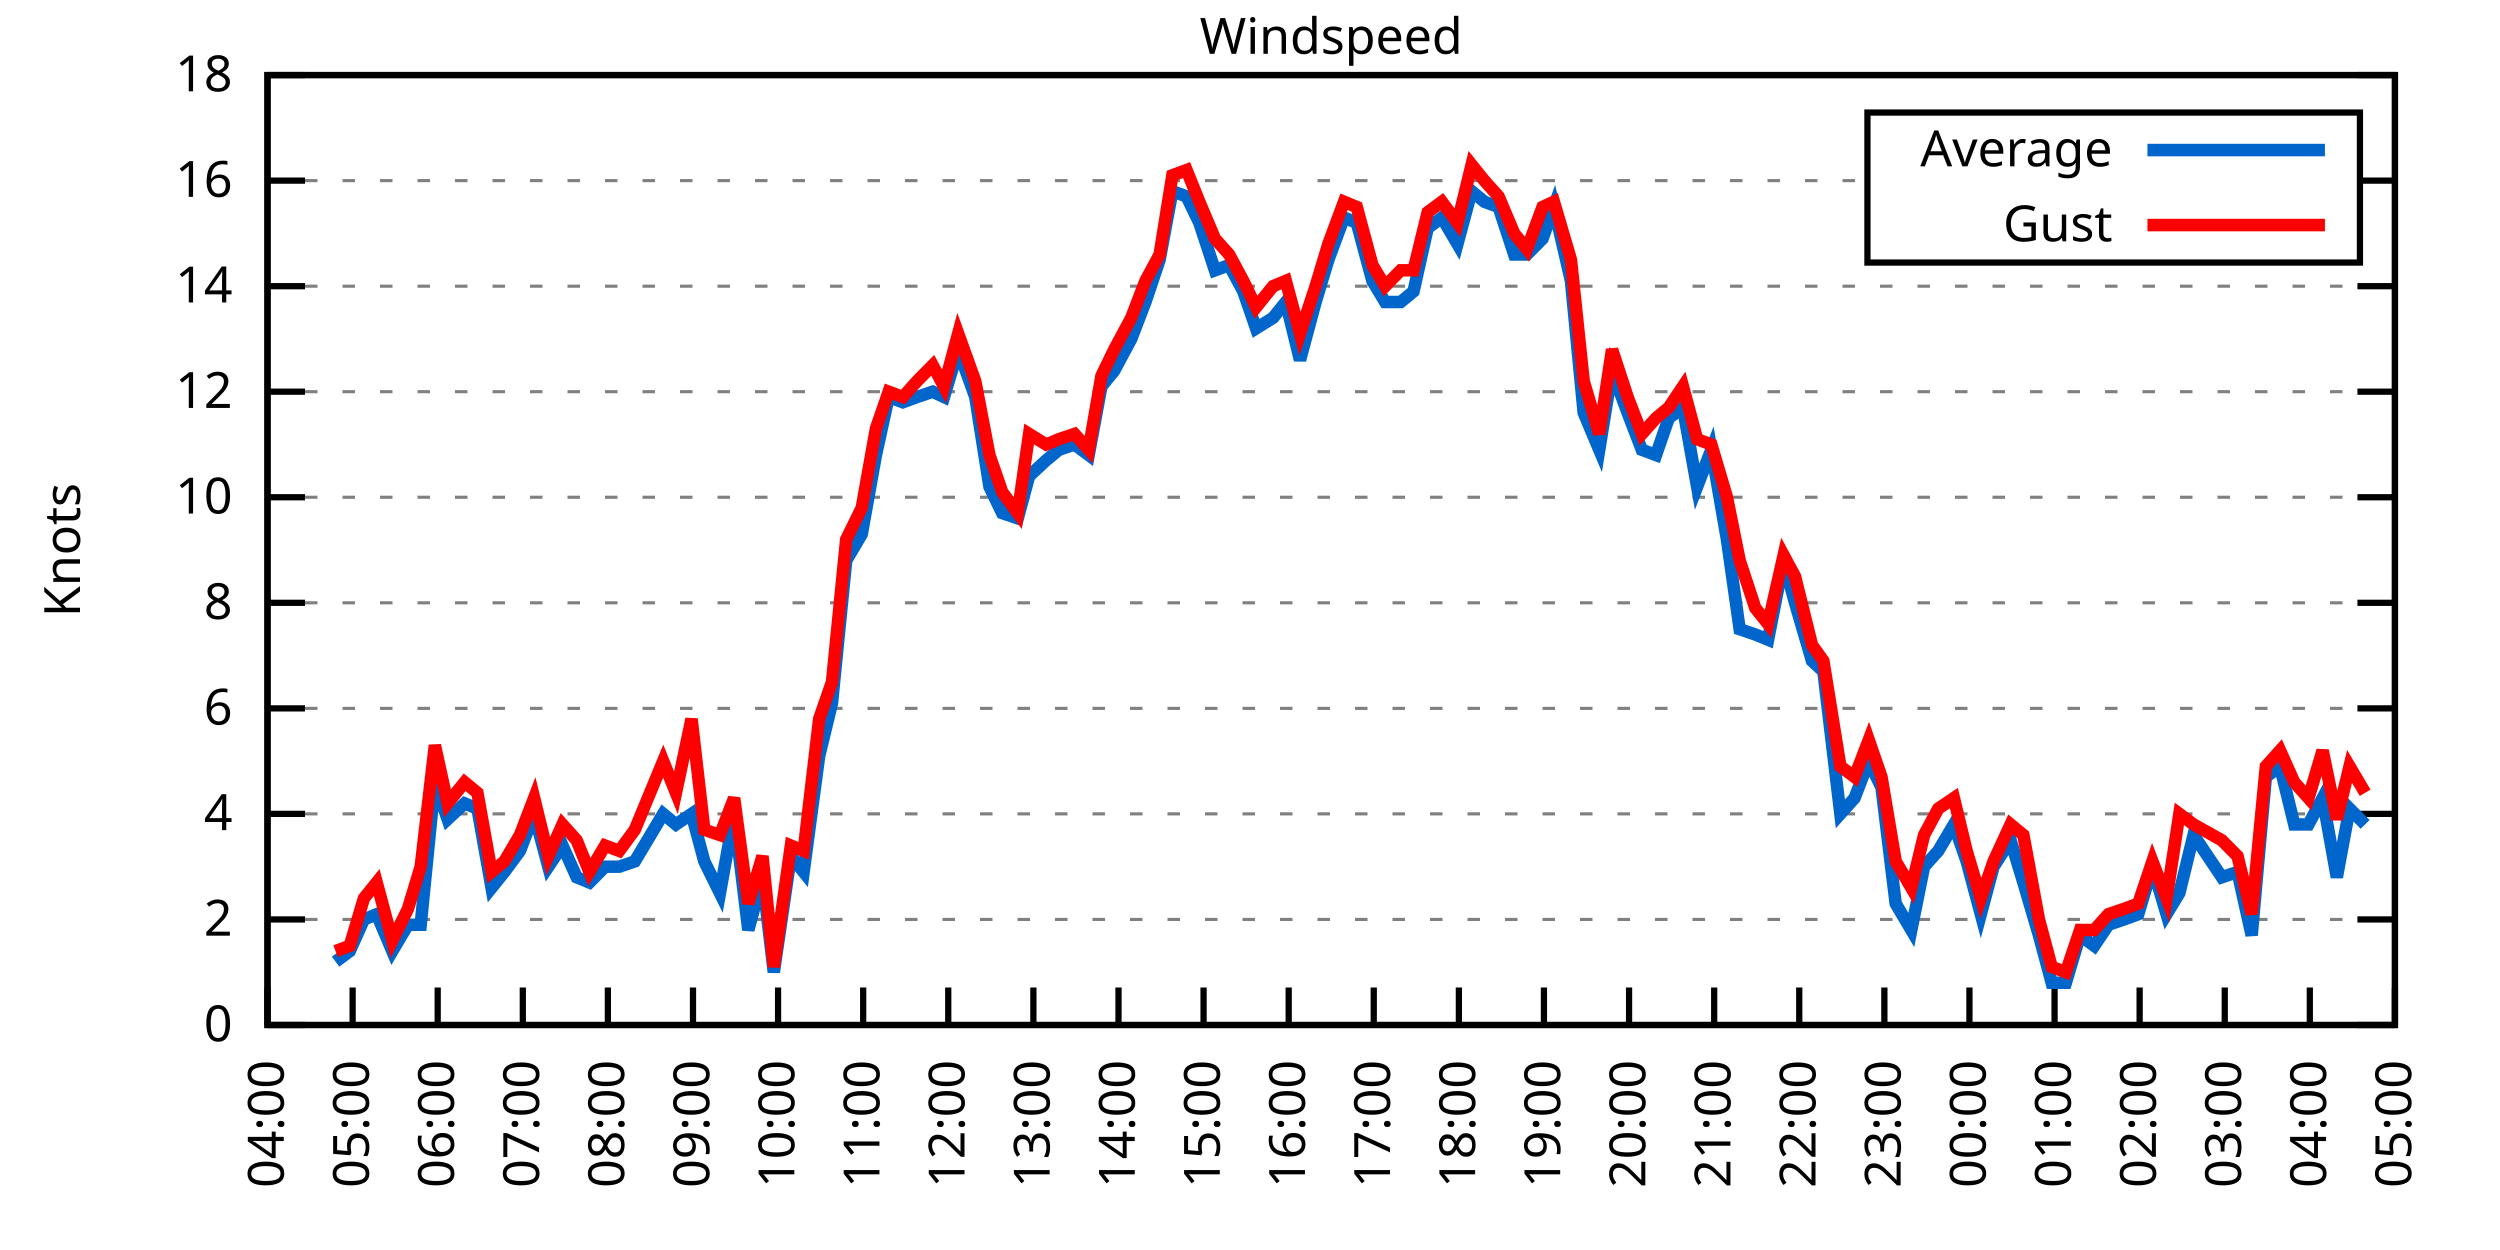
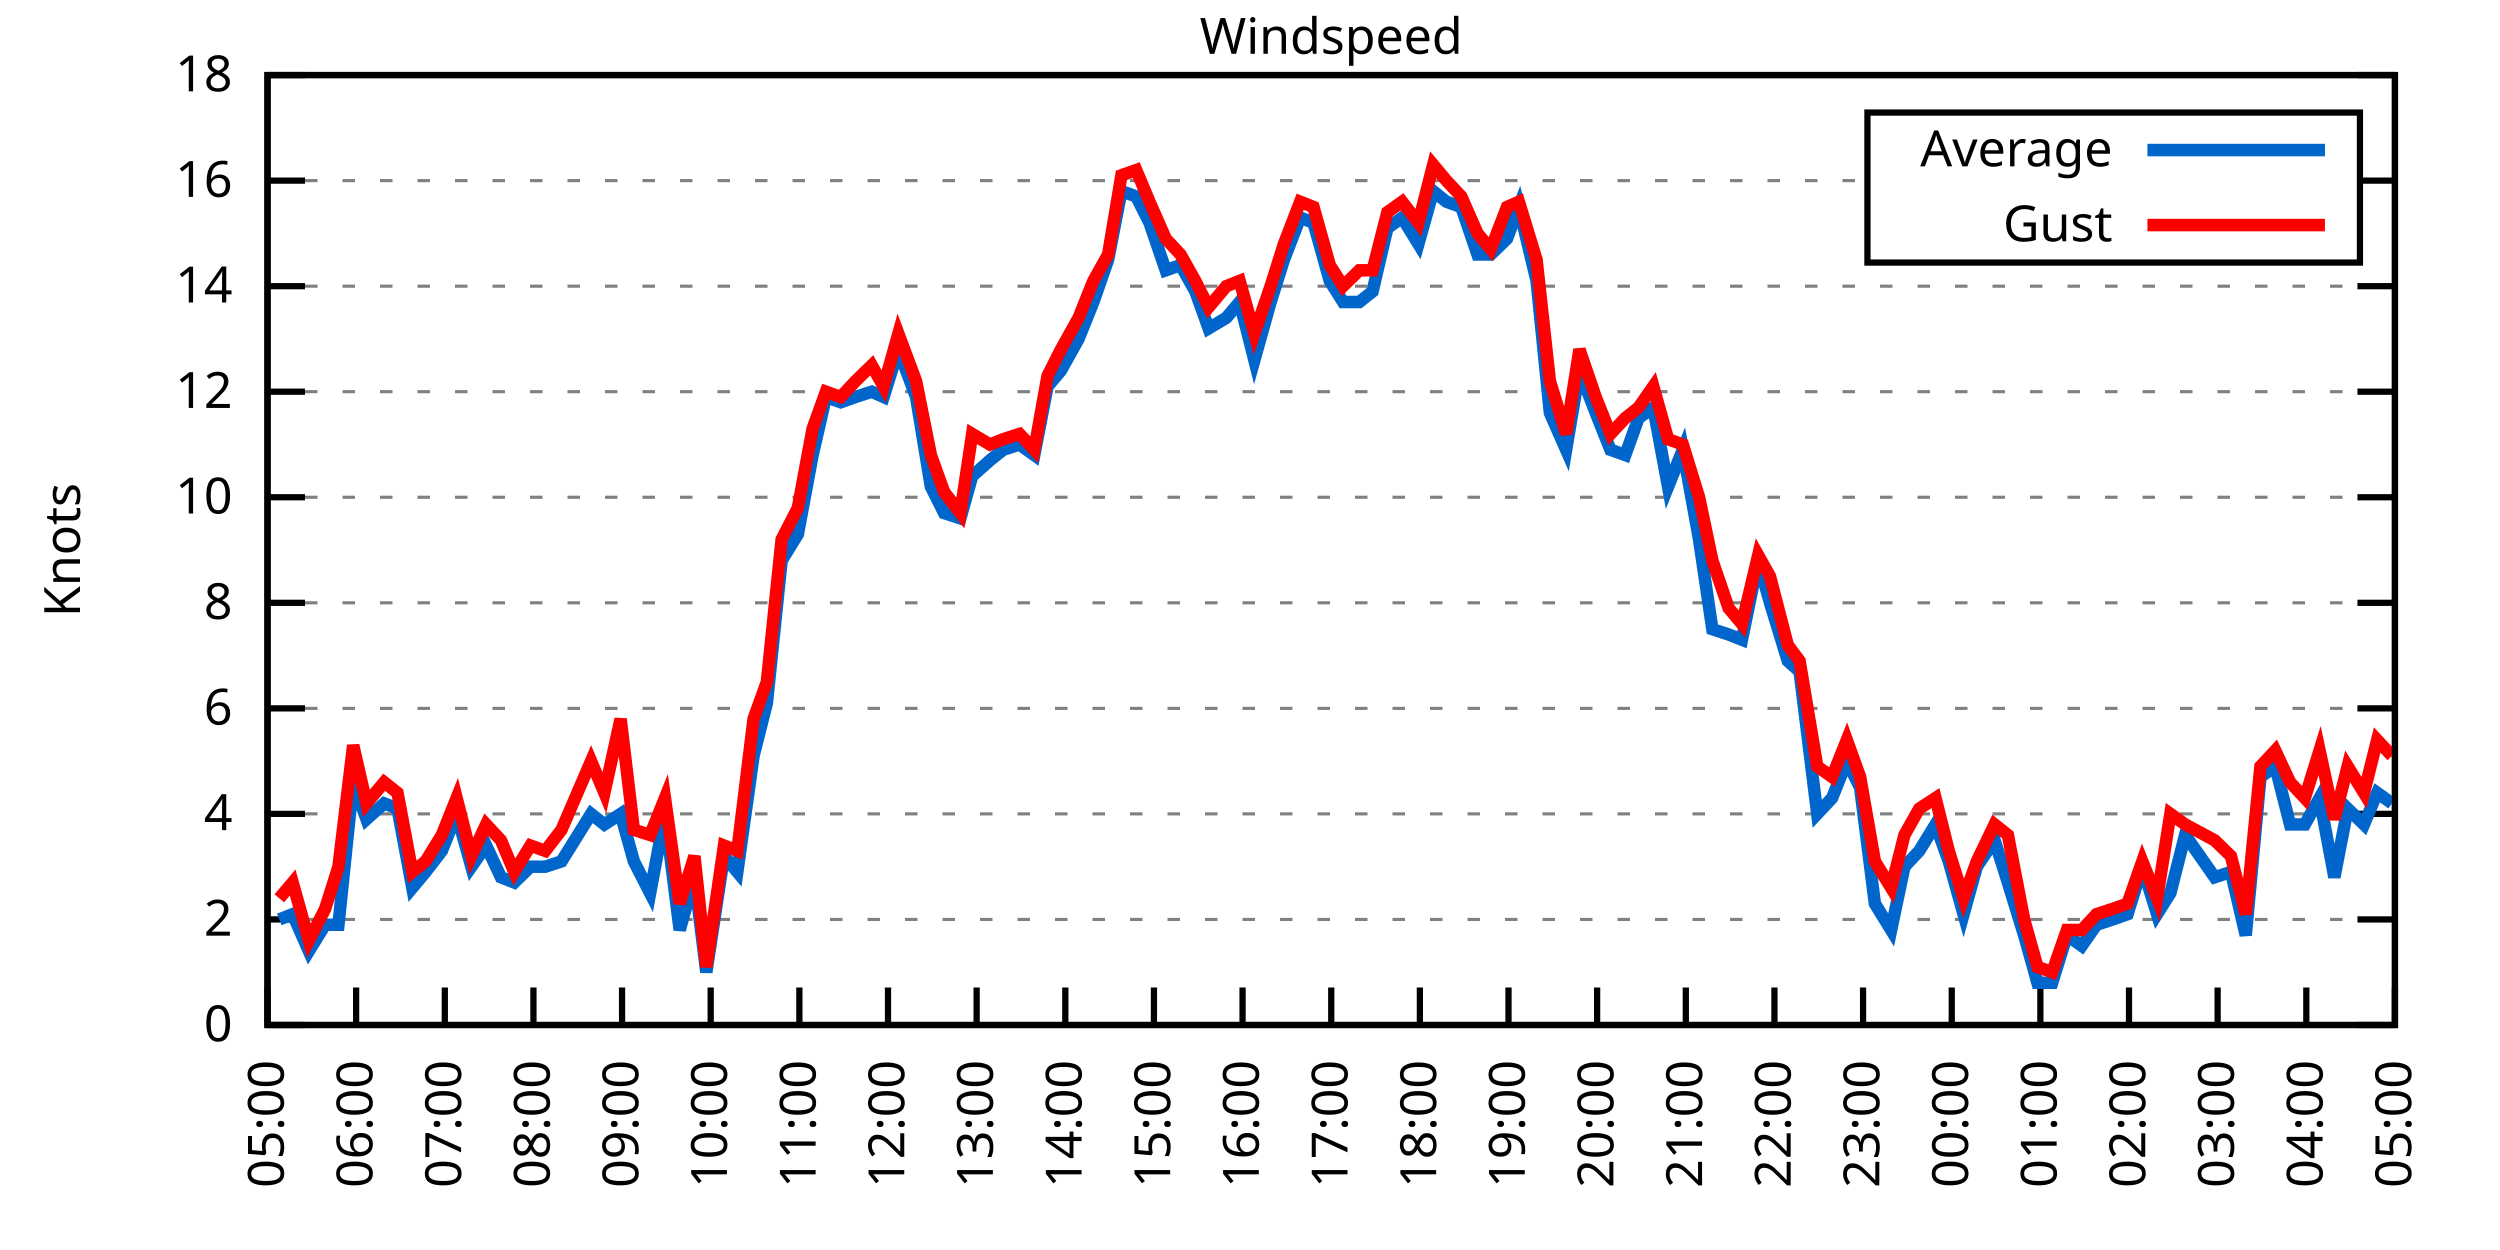
<svg xmlns="http://www.w3.org/2000/svg" xmlns:xlink="http://www.w3.org/1999/xlink" width="400" height="200" viewBox="0 0 400 200">
  <g id="gnuplot_canvas">
    <rect x="0" y="0" width="400" height="200" fill="none" />
    <defs>
      <circle id="gpDot" r="0.5" stroke-width="0.5" stroke="currentColor" />
      <path id="gpPt0" stroke-width="0.333" stroke="currentColor" d="M-1,0 h2 M0,-1 v2" />
      <path id="gpPt1" stroke-width="0.333" stroke="currentColor" d="M-1,-1 L1,1 M1,-1 L-1,1" />
      <path id="gpPt2" stroke-width="0.333" stroke="currentColor" d="M-1,0 L1,0 M0,-1 L0,1 M-1,-1 L1,1 M-1,1 L1,-1" />
      <rect id="gpPt3" stroke-width="0.333" stroke="currentColor" x="-1" y="-1" width="2" height="2" />
      <rect id="gpPt4" stroke-width="0.333" stroke="currentColor" fill="currentColor" x="-1" y="-1" width="2" height="2" />
      <circle id="gpPt5" stroke-width="0.333" stroke="currentColor" cx="0" cy="0" r="1" />
      <use xlink:href="#gpPt5" id="gpPt6" fill="currentColor" stroke="none" />
      <path id="gpPt7" stroke-width="0.333" stroke="currentColor" d="M0,-1.33 L-1.33,0.67 L1.33,0.67 z" />
      <use xlink:href="#gpPt7" id="gpPt8" fill="currentColor" stroke="none" />
      <use xlink:href="#gpPt7" id="gpPt9" stroke="currentColor" transform="rotate(180)" />
      <use xlink:href="#gpPt9" id="gpPt10" fill="currentColor" stroke="none" />
      <use xlink:href="#gpPt3" id="gpPt11" stroke="currentColor" transform="rotate(45)" />
      <use xlink:href="#gpPt11" id="gpPt12" fill="currentColor" stroke="none" />
      <path id="gpPt13" stroke-width="0.333" stroke="currentColor" d="M0,1.330 L1.265,0.411 L0.782,-1.067 L-0.782,-1.076 L-1.265,0.411 z" />
      <use xlink:href="#gpPt13" id="gpPt14" fill="currentColor" stroke="none" />
      <filter id="textbox" filterUnits="objectBoundingBox" x="0" y="0" height="1" width="1">
        <feFlood flood-color="white" flood-opacity="1" result="bgnd" />
        <feComposite in="SourceGraphic" in2="bgnd" operator="atop" />
      </filter>
      <filter id="greybox" filterUnits="objectBoundingBox" x="0" y="0" height="1" width="1">
        <feFlood flood-color="lightgrey" flood-opacity="1" result="grey" />
        <feComposite in="SourceGraphic" in2="grey" operator="atop" />
      </filter>
    </defs>
    <g fill="none" color="white" stroke="currentColor" stroke-width="1.00" stroke-linecap="butt" stroke-linejoin="miter">
</g>
    <g fill="none" color="black" stroke="currentColor" stroke-width="1.00" stroke-linecap="butt" stroke-linejoin="miter">
      <g stroke="none" shape-rendering="crispEdges">
        <polygon fill="rgb(255, 255, 255)" points="42.80,164.00 383.18,164.00 383.18,12.02 42.80,12.02 " />
      </g>
    </g>
    <g fill="none" color="black" stroke="currentColor" stroke-width="1.00" stroke-linecap="butt" stroke-linejoin="miter">
</g>
    <g fill="none" color="black" stroke="black" stroke-width="0.50" stroke-linecap="butt" stroke-linejoin="miter">
</g>
    <g fill="none" color="gray" stroke="currentColor" stroke-width="0.50" stroke-linecap="butt" stroke-linejoin="miter">
      <path stroke="gray" stroke-dasharray="2,4" class="gridline" d="M42.80,164.00 L383.19,164.00  " />
    </g>
    <g fill="none" color="gray" stroke="gray" stroke-width="1.00" stroke-linecap="butt" stroke-linejoin="miter">
</g>
    <g fill="none" color="black" stroke="currentColor" stroke-width="1.00" stroke-linecap="butt" stroke-linejoin="miter">
      <path stroke="black" d="M42.80,164.00 L48.80,164.00 M383.19,164.00 L377.19,164.00  " />
      <g transform="translate(37.20,166.60)" stroke="none" fill="black" font-family="Sans" font-size="8.00" text-anchor="end">
        <text>
          <tspan font-family="Sans"> 0</tspan>
        </text>
      </g>
    </g>
    <g fill="none" color="black" stroke="currentColor" stroke-width="1.00" stroke-linecap="butt" stroke-linejoin="miter">
</g>
    <g fill="none" color="black" stroke="black" stroke-width="0.50" stroke-linecap="butt" stroke-linejoin="miter">
</g>
    <g fill="none" color="gray" stroke="currentColor" stroke-width="0.50" stroke-linecap="butt" stroke-linejoin="miter">
      <path stroke="gray" stroke-dasharray="2,4" class="gridline" d="M42.80,147.11 L383.19,147.11  " />
    </g>
    <g fill="none" color="gray" stroke="gray" stroke-width="1.00" stroke-linecap="butt" stroke-linejoin="miter">
</g>
    <g fill="none" color="black" stroke="currentColor" stroke-width="1.00" stroke-linecap="butt" stroke-linejoin="miter">
      <path stroke="black" d="M42.80,147.11 L48.80,147.11 M383.19,147.11 L377.19,147.11  " />
      <g transform="translate(37.20,149.71)" stroke="none" fill="black" font-family="Sans" font-size="8.00" text-anchor="end">
        <text>
          <tspan font-family="Sans"> 2</tspan>
        </text>
      </g>
    </g>
    <g fill="none" color="black" stroke="currentColor" stroke-width="1.00" stroke-linecap="butt" stroke-linejoin="miter">
</g>
    <g fill="none" color="black" stroke="black" stroke-width="0.50" stroke-linecap="butt" stroke-linejoin="miter">
</g>
    <g fill="none" color="gray" stroke="currentColor" stroke-width="0.50" stroke-linecap="butt" stroke-linejoin="miter">
      <path stroke="gray" stroke-dasharray="2,4" class="gridline" d="M42.80,130.22 L383.19,130.22  " />
    </g>
    <g fill="none" color="gray" stroke="gray" stroke-width="1.00" stroke-linecap="butt" stroke-linejoin="miter">
</g>
    <g fill="none" color="black" stroke="currentColor" stroke-width="1.00" stroke-linecap="butt" stroke-linejoin="miter">
      <path stroke="black" d="M42.80,130.22 L48.80,130.22 M383.19,130.22 L377.19,130.22  " />
      <g transform="translate(37.20,132.82)" stroke="none" fill="black" font-family="Sans" font-size="8.00" text-anchor="end">
        <text>
          <tspan font-family="Sans"> 4</tspan>
        </text>
      </g>
    </g>
    <g fill="none" color="black" stroke="currentColor" stroke-width="1.00" stroke-linecap="butt" stroke-linejoin="miter">
</g>
    <g fill="none" color="black" stroke="black" stroke-width="0.50" stroke-linecap="butt" stroke-linejoin="miter">
</g>
    <g fill="none" color="gray" stroke="currentColor" stroke-width="0.50" stroke-linecap="butt" stroke-linejoin="miter">
      <path stroke="gray" stroke-dasharray="2,4" class="gridline" d="M42.80,113.34 L383.19,113.34  " />
    </g>
    <g fill="none" color="gray" stroke="gray" stroke-width="1.00" stroke-linecap="butt" stroke-linejoin="miter">
</g>
    <g fill="none" color="black" stroke="currentColor" stroke-width="1.00" stroke-linecap="butt" stroke-linejoin="miter">
      <path stroke="black" d="M42.80,113.34 L48.80,113.34 M383.19,113.34 L377.19,113.34  " />
      <g transform="translate(37.20,115.94)" stroke="none" fill="black" font-family="Sans" font-size="8.00" text-anchor="end">
        <text>
          <tspan font-family="Sans"> 6</tspan>
        </text>
      </g>
    </g>
    <g fill="none" color="black" stroke="currentColor" stroke-width="1.00" stroke-linecap="butt" stroke-linejoin="miter">
</g>
    <g fill="none" color="black" stroke="black" stroke-width="0.50" stroke-linecap="butt" stroke-linejoin="miter">
</g>
    <g fill="none" color="gray" stroke="currentColor" stroke-width="0.50" stroke-linecap="butt" stroke-linejoin="miter">
      <path stroke="gray" stroke-dasharray="2,4" class="gridline" d="M42.80,96.45 L383.19,96.45  " />
    </g>
    <g fill="none" color="gray" stroke="gray" stroke-width="1.00" stroke-linecap="butt" stroke-linejoin="miter">
</g>
    <g fill="none" color="black" stroke="currentColor" stroke-width="1.00" stroke-linecap="butt" stroke-linejoin="miter">
      <path stroke="black" d="M42.80,96.45 L48.80,96.45 M383.19,96.45 L377.19,96.45  " />
      <g transform="translate(37.20,99.05)" stroke="none" fill="black" font-family="Sans" font-size="8.00" text-anchor="end">
        <text>
          <tspan font-family="Sans"> 8</tspan>
        </text>
      </g>
    </g>
    <g fill="none" color="black" stroke="currentColor" stroke-width="1.00" stroke-linecap="butt" stroke-linejoin="miter">
</g>
    <g fill="none" color="black" stroke="black" stroke-width="0.50" stroke-linecap="butt" stroke-linejoin="miter">
</g>
    <g fill="none" color="gray" stroke="currentColor" stroke-width="0.50" stroke-linecap="butt" stroke-linejoin="miter">
      <path stroke="gray" stroke-dasharray="2,4" class="gridline" d="M42.80,79.56 L383.19,79.56  " />
    </g>
    <g fill="none" color="gray" stroke="gray" stroke-width="1.00" stroke-linecap="butt" stroke-linejoin="miter">
</g>
    <g fill="none" color="black" stroke="currentColor" stroke-width="1.00" stroke-linecap="butt" stroke-linejoin="miter">
      <path stroke="black" d="M42.80,79.56 L48.80,79.56 M383.19,79.56 L377.19,79.56  " />
      <g transform="translate(37.20,82.16)" stroke="none" fill="black" font-family="Sans" font-size="8.00" text-anchor="end">
        <text>
          <tspan font-family="Sans"> 10</tspan>
        </text>
      </g>
    </g>
    <g fill="none" color="black" stroke="currentColor" stroke-width="1.00" stroke-linecap="butt" stroke-linejoin="miter">
</g>
    <g fill="none" color="black" stroke="black" stroke-width="0.50" stroke-linecap="butt" stroke-linejoin="miter">
</g>
    <g fill="none" color="gray" stroke="currentColor" stroke-width="0.50" stroke-linecap="butt" stroke-linejoin="miter">
      <path stroke="gray" stroke-dasharray="2,4" class="gridline" d="M42.80,62.67 L383.19,62.67  " />
    </g>
    <g fill="none" color="gray" stroke="gray" stroke-width="1.00" stroke-linecap="butt" stroke-linejoin="miter">
</g>
    <g fill="none" color="black" stroke="currentColor" stroke-width="1.00" stroke-linecap="butt" stroke-linejoin="miter">
      <path stroke="black" d="M42.80,62.67 L48.80,62.67 M383.19,62.67 L377.19,62.67  " />
      <g transform="translate(37.20,65.27)" stroke="none" fill="black" font-family="Sans" font-size="8.00" text-anchor="end">
        <text>
          <tspan font-family="Sans"> 12</tspan>
        </text>
      </g>
    </g>
    <g fill="none" color="black" stroke="currentColor" stroke-width="1.00" stroke-linecap="butt" stroke-linejoin="miter">
</g>
    <g fill="none" color="black" stroke="black" stroke-width="0.50" stroke-linecap="butt" stroke-linejoin="miter">
</g>
    <g fill="none" color="gray" stroke="currentColor" stroke-width="0.50" stroke-linecap="butt" stroke-linejoin="miter">
      <path stroke="gray" stroke-dasharray="2,4" class="gridline" d="M42.80,45.79 L383.19,45.79  " />
    </g>
    <g fill="none" color="gray" stroke="gray" stroke-width="1.00" stroke-linecap="butt" stroke-linejoin="miter">
</g>
    <g fill="none" color="black" stroke="currentColor" stroke-width="1.00" stroke-linecap="butt" stroke-linejoin="miter">
      <path stroke="black" d="M42.80,45.79 L48.80,45.79 M383.19,45.79 L377.19,45.79  " />
      <g transform="translate(37.20,48.39)" stroke="none" fill="black" font-family="Sans" font-size="8.00" text-anchor="end">
        <text>
          <tspan font-family="Sans"> 14</tspan>
        </text>
      </g>
    </g>
    <g fill="none" color="black" stroke="currentColor" stroke-width="1.00" stroke-linecap="butt" stroke-linejoin="miter">
</g>
    <g fill="none" color="black" stroke="black" stroke-width="0.50" stroke-linecap="butt" stroke-linejoin="miter">
</g>
    <g fill="none" color="gray" stroke="currentColor" stroke-width="0.50" stroke-linecap="butt" stroke-linejoin="miter">
      <path stroke="gray" stroke-dasharray="2,4" class="gridline" d="M42.80,28.90 L298.79,28.90 M377.59,28.90 L383.19,28.90  " />
    </g>
    <g fill="none" color="gray" stroke="gray" stroke-width="1.00" stroke-linecap="butt" stroke-linejoin="miter">
</g>
    <g fill="none" color="black" stroke="currentColor" stroke-width="1.00" stroke-linecap="butt" stroke-linejoin="miter">
      <path stroke="black" d="M42.80,28.90 L48.80,28.90 M383.19,28.90 L377.19,28.90  " />
      <g transform="translate(37.20,31.50)" stroke="none" fill="black" font-family="Sans" font-size="8.00" text-anchor="end">
        <text>
          <tspan font-family="Sans"> 16</tspan>
        </text>
      </g>
    </g>
    <g fill="none" color="black" stroke="currentColor" stroke-width="1.00" stroke-linecap="butt" stroke-linejoin="miter">
</g>
    <g fill="none" color="black" stroke="black" stroke-width="0.50" stroke-linecap="butt" stroke-linejoin="miter">
</g>
    <g fill="none" color="gray" stroke="currentColor" stroke-width="0.50" stroke-linecap="butt" stroke-linejoin="miter">
      <path stroke="gray" stroke-dasharray="2,4" class="gridline" d="M42.80,12.01 L383.19,12.01  " />
    </g>
    <g fill="none" color="gray" stroke="gray" stroke-width="1.00" stroke-linecap="butt" stroke-linejoin="miter">
</g>
    <g fill="none" color="black" stroke="currentColor" stroke-width="1.00" stroke-linecap="butt" stroke-linejoin="miter">
      <path stroke="black" d="M42.80,12.01 L48.80,12.01 M383.19,12.01 L377.19,12.01  " />
      <g transform="translate(37.20,14.61)" stroke="none" fill="black" font-family="Sans" font-size="8.00" text-anchor="end">
        <text>
          <tspan font-family="Sans"> 18</tspan>
        </text>
      </g>
    </g>
    <g fill="none" color="black" stroke="currentColor" stroke-width="1.00" stroke-linecap="butt" stroke-linejoin="miter">
      <path stroke="black" d="M42.80,164.00 L42.80,158.00  " />
      <g transform="translate(45.40,169.60) rotate(270.00)" stroke="none" fill="black" font-family="Sans" font-size="8.00" text-anchor="end">
        <text>
-           <tspan font-family="Sans">04:00</tspan>
-         </text>
-       </g>
-     </g>
-     <g fill="none" color="black" stroke="currentColor" stroke-width="1.00" stroke-linecap="butt" stroke-linejoin="miter">
-       <path stroke="black" d="M56.42,164.00 L56.42,158.00  " />
-       <g transform="translate(59.02,169.60) rotate(270.00)" stroke="none" fill="black" font-family="Sans" font-size="8.00" text-anchor="end">
-         <text>
          <tspan font-family="Sans">05:00</tspan>
        </text>
      </g>
    </g>
    <g fill="none" color="black" stroke="currentColor" stroke-width="1.00" stroke-linecap="butt" stroke-linejoin="miter">
-       <path stroke="black" d="M70.03,164.00 L70.03,158.00  " />
-       <g transform="translate(72.63,169.60) rotate(270.00)" stroke="none" fill="black" font-family="Sans" font-size="8.00" text-anchor="end">
+       <path stroke="black" d="M56.98,164.00 L56.98,158.00  " />
+       <g transform="translate(59.58,169.60) rotate(270.00)" stroke="none" fill="black" font-family="Sans" font-size="8.00" text-anchor="end">
        <text>
          <tspan font-family="Sans">06:00</tspan>
        </text>
      </g>
    </g>
    <g fill="none" color="black" stroke="currentColor" stroke-width="1.00" stroke-linecap="butt" stroke-linejoin="miter">
-       <path stroke="black" d="M83.65,164.00 L83.65,158.00  " />
-       <g transform="translate(86.25,169.60) rotate(270.00)" stroke="none" fill="black" font-family="Sans" font-size="8.00" text-anchor="end">
+       <path stroke="black" d="M71.17,164.00 L71.17,158.00  " />
+       <g transform="translate(73.77,169.60) rotate(270.00)" stroke="none" fill="black" font-family="Sans" font-size="8.00" text-anchor="end">
        <text>
          <tspan font-family="Sans">07:00</tspan>
        </text>
      </g>
    </g>
    <g fill="none" color="black" stroke="currentColor" stroke-width="1.00" stroke-linecap="butt" stroke-linejoin="miter">
-       <path stroke="black" d="M97.26,164.00 L97.26,158.00  " />
-       <g transform="translate(99.86,169.60) rotate(270.00)" stroke="none" fill="black" font-family="Sans" font-size="8.00" text-anchor="end">
+       <path stroke="black" d="M85.35,164.00 L85.35,158.00  " />
+       <g transform="translate(87.95,169.60) rotate(270.00)" stroke="none" fill="black" font-family="Sans" font-size="8.00" text-anchor="end">
        <text>
          <tspan font-family="Sans">08:00</tspan>
        </text>
      </g>
    </g>
    <g fill="none" color="black" stroke="currentColor" stroke-width="1.00" stroke-linecap="butt" stroke-linejoin="miter">
-       <path stroke="black" d="M110.88,164.00 L110.88,158.00  " />
-       <g transform="translate(113.48,169.60) rotate(270.00)" stroke="none" fill="black" font-family="Sans" font-size="8.00" text-anchor="end">
+       <path stroke="black" d="M99.53,164.00 L99.53,158.00  " />
+       <g transform="translate(102.13,169.60) rotate(270.00)" stroke="none" fill="black" font-family="Sans" font-size="8.00" text-anchor="end">
        <text>
          <tspan font-family="Sans">09:00</tspan>
        </text>
      </g>
    </g>
    <g fill="none" color="black" stroke="currentColor" stroke-width="1.00" stroke-linecap="butt" stroke-linejoin="miter">
-       <path stroke="black" d="M124.49,164.00 L124.49,158.00  " />
-       <g transform="translate(127.09,169.60) rotate(270.00)" stroke="none" fill="black" font-family="Sans" font-size="8.00" text-anchor="end">
+       <path stroke="black" d="M113.71,164.00 L113.71,158.00  " />
+       <g transform="translate(116.31,169.60) rotate(270.00)" stroke="none" fill="black" font-family="Sans" font-size="8.00" text-anchor="end">
        <text>
          <tspan font-family="Sans">10:00</tspan>
        </text>
      </g>
    </g>
    <g fill="none" color="black" stroke="currentColor" stroke-width="1.00" stroke-linecap="butt" stroke-linejoin="miter">
-       <path stroke="black" d="M138.11,164.00 L138.11,158.00  " />
-       <g transform="translate(140.71,169.60) rotate(270.00)" stroke="none" fill="black" font-family="Sans" font-size="8.00" text-anchor="end">
+       <path stroke="black" d="M127.90,164.00 L127.90,158.00  " />
+       <g transform="translate(130.50,169.60) rotate(270.00)" stroke="none" fill="black" font-family="Sans" font-size="8.00" text-anchor="end">
        <text>
          <tspan font-family="Sans">11:00</tspan>
        </text>
      </g>
    </g>
    <g fill="none" color="black" stroke="currentColor" stroke-width="1.00" stroke-linecap="butt" stroke-linejoin="miter">
-       <path stroke="black" d="M151.72,164.00 L151.72,158.00  " />
-       <g transform="translate(154.32,169.60) rotate(270.00)" stroke="none" fill="black" font-family="Sans" font-size="8.00" text-anchor="end">
+       <path stroke="black" d="M142.08,164.00 L142.08,158.00  " />
+       <g transform="translate(144.68,169.60) rotate(270.00)" stroke="none" fill="black" font-family="Sans" font-size="8.00" text-anchor="end">
        <text>
          <tspan font-family="Sans">12:00</tspan>
        </text>
      </g>
    </g>
    <g fill="none" color="black" stroke="currentColor" stroke-width="1.00" stroke-linecap="butt" stroke-linejoin="miter">
-       <path stroke="black" d="M165.34,164.00 L165.34,158.00  " />
-       <g transform="translate(167.94,169.60) rotate(270.00)" stroke="none" fill="black" font-family="Sans" font-size="8.00" text-anchor="end">
+       <path stroke="black" d="M156.26,164.00 L156.26,158.00  " />
+       <g transform="translate(158.86,169.60) rotate(270.00)" stroke="none" fill="black" font-family="Sans" font-size="8.00" text-anchor="end">
        <text>
          <tspan font-family="Sans">13:00</tspan>
        </text>
      </g>
    </g>
    <g fill="none" color="black" stroke="currentColor" stroke-width="1.00" stroke-linecap="butt" stroke-linejoin="miter">
-       <path stroke="black" d="M178.96,164.00 L178.96,158.00  " />
-       <g transform="translate(181.56,169.60) rotate(270.00)" stroke="none" fill="black" font-family="Sans" font-size="8.00" text-anchor="end">
+       <path stroke="black" d="M170.45,164.00 L170.45,158.00  " />
+       <g transform="translate(173.05,169.60) rotate(270.00)" stroke="none" fill="black" font-family="Sans" font-size="8.00" text-anchor="end">
        <text>
          <tspan font-family="Sans">14:00</tspan>
        </text>
      </g>
    </g>
    <g fill="none" color="black" stroke="currentColor" stroke-width="1.00" stroke-linecap="butt" stroke-linejoin="miter">
-       <path stroke="black" d="M192.57,164.00 L192.57,158.00  " />
-       <g transform="translate(195.17,169.60) rotate(270.00)" stroke="none" fill="black" font-family="Sans" font-size="8.00" text-anchor="end">
+       <path stroke="black" d="M184.63,164.00 L184.63,158.00  " />
+       <g transform="translate(187.23,169.60) rotate(270.00)" stroke="none" fill="black" font-family="Sans" font-size="8.00" text-anchor="end">
        <text>
          <tspan font-family="Sans">15:00</tspan>
        </text>
      </g>
    </g>
    <g fill="none" color="black" stroke="currentColor" stroke-width="1.00" stroke-linecap="butt" stroke-linejoin="miter">
-       <path stroke="black" d="M206.19,164.00 L206.19,158.00  " />
-       <g transform="translate(208.79,169.60) rotate(270.00)" stroke="none" fill="black" font-family="Sans" font-size="8.00" text-anchor="end">
+       <path stroke="black" d="M198.81,164.00 L198.81,158.00  " />
+       <g transform="translate(201.41,169.60) rotate(270.00)" stroke="none" fill="black" font-family="Sans" font-size="8.00" text-anchor="end">
        <text>
          <tspan font-family="Sans">16:00</tspan>
        </text>
      </g>
    </g>
    <g fill="none" color="black" stroke="currentColor" stroke-width="1.00" stroke-linecap="butt" stroke-linejoin="miter">
-       <path stroke="black" d="M219.80,164.00 L219.80,158.00  " />
-       <g transform="translate(222.40,169.60) rotate(270.00)" stroke="none" fill="black" font-family="Sans" font-size="8.00" text-anchor="end">
+       <path stroke="black" d="M213.00,164.00 L213.00,158.00  " />
+       <g transform="translate(215.60,169.60) rotate(270.00)" stroke="none" fill="black" font-family="Sans" font-size="8.00" text-anchor="end">
        <text>
          <tspan font-family="Sans">17:00</tspan>
        </text>
      </g>
    </g>
    <g fill="none" color="black" stroke="currentColor" stroke-width="1.00" stroke-linecap="butt" stroke-linejoin="miter">
-       <path stroke="black" d="M233.42,164.00 L233.42,158.00  " />
-       <g transform="translate(236.02,169.60) rotate(270.00)" stroke="none" fill="black" font-family="Sans" font-size="8.00" text-anchor="end">
+       <path stroke="black" d="M227.18,164.00 L227.18,158.00  " />
+       <g transform="translate(229.78,169.60) rotate(270.00)" stroke="none" fill="black" font-family="Sans" font-size="8.00" text-anchor="end">
        <text>
          <tspan font-family="Sans">18:00</tspan>
        </text>
      </g>
    </g>
    <g fill="none" color="black" stroke="currentColor" stroke-width="1.00" stroke-linecap="butt" stroke-linejoin="miter">
-       <path stroke="black" d="M247.03,164.00 L247.03,158.00  " />
-       <g transform="translate(249.63,169.60) rotate(270.00)" stroke="none" fill="black" font-family="Sans" font-size="8.00" text-anchor="end">
+       <path stroke="black" d="M241.36,164.00 L241.36,158.00  " />
+       <g transform="translate(243.96,169.60) rotate(270.00)" stroke="none" fill="black" font-family="Sans" font-size="8.00" text-anchor="end">
        <text>
          <tspan font-family="Sans">19:00</tspan>
        </text>
      </g>
    </g>
    <g fill="none" color="black" stroke="currentColor" stroke-width="1.00" stroke-linecap="butt" stroke-linejoin="miter">
-       <path stroke="black" d="M260.65,164.00 L260.65,158.00  " />
-       <g transform="translate(263.25,169.60) rotate(270.00)" stroke="none" fill="black" font-family="Sans" font-size="8.00" text-anchor="end">
+       <path stroke="black" d="M255.54,164.00 L255.54,158.00  " />
+       <g transform="translate(258.14,169.60) rotate(270.00)" stroke="none" fill="black" font-family="Sans" font-size="8.00" text-anchor="end">
        <text>
          <tspan font-family="Sans">20:00</tspan>
        </text>
      </g>
    </g>
    <g fill="none" color="black" stroke="currentColor" stroke-width="1.00" stroke-linecap="butt" stroke-linejoin="miter">
-       <path stroke="black" d="M274.27,164.00 L274.27,158.00  " />
-       <g transform="translate(276.87,169.60) rotate(270.00)" stroke="none" fill="black" font-family="Sans" font-size="8.00" text-anchor="end">
+       <path stroke="black" d="M269.73,164.00 L269.73,158.00  " />
+       <g transform="translate(272.33,169.60) rotate(270.00)" stroke="none" fill="black" font-family="Sans" font-size="8.00" text-anchor="end">
        <text>
          <tspan font-family="Sans">21:00</tspan>
        </text>
      </g>
    </g>
    <g fill="none" color="black" stroke="currentColor" stroke-width="1.00" stroke-linecap="butt" stroke-linejoin="miter">
-       <path stroke="black" d="M287.88,164.00 L287.88,158.00  " />
-       <g transform="translate(290.48,169.60) rotate(270.00)" stroke="none" fill="black" font-family="Sans" font-size="8.00" text-anchor="end">
+       <path stroke="black" d="M283.91,164.00 L283.91,158.00  " />
+       <g transform="translate(286.51,169.60) rotate(270.00)" stroke="none" fill="black" font-family="Sans" font-size="8.00" text-anchor="end">
        <text>
          <tspan font-family="Sans">22:00</tspan>
        </text>
      </g>
    </g>
    <g fill="none" color="black" stroke="currentColor" stroke-width="1.00" stroke-linecap="butt" stroke-linejoin="miter">
-       <path stroke="black" d="M301.50,164.00 L301.50,158.00  " />
-       <g transform="translate(304.10,169.60) rotate(270.00)" stroke="none" fill="black" font-family="Sans" font-size="8.00" text-anchor="end">
+       <path stroke="black" d="M298.09,164.00 L298.09,158.00  " />
+       <g transform="translate(300.69,169.60) rotate(270.00)" stroke="none" fill="black" font-family="Sans" font-size="8.00" text-anchor="end">
        <text>
          <tspan font-family="Sans">23:00</tspan>
        </text>
      </g>
    </g>
    <g fill="none" color="black" stroke="currentColor" stroke-width="1.00" stroke-linecap="butt" stroke-linejoin="miter">
-       <path stroke="black" d="M315.11,164.00 L315.11,158.00  " />
-       <g transform="translate(317.71,169.60) rotate(270.00)" stroke="none" fill="black" font-family="Sans" font-size="8.00" text-anchor="end">
+       <path stroke="black" d="M312.28,164.00 L312.28,158.00  " />
+       <g transform="translate(314.88,169.60) rotate(270.00)" stroke="none" fill="black" font-family="Sans" font-size="8.00" text-anchor="end">
        <text>
          <tspan font-family="Sans">00:00</tspan>
        </text>
      </g>
    </g>
    <g fill="none" color="black" stroke="currentColor" stroke-width="1.00" stroke-linecap="butt" stroke-linejoin="miter">
-       <path stroke="black" d="M328.73,164.00 L328.73,158.00  " />
-       <g transform="translate(331.33,169.60) rotate(270.00)" stroke="none" fill="black" font-family="Sans" font-size="8.00" text-anchor="end">
+       <path stroke="black" d="M326.46,164.00 L326.46,158.00  " />
+       <g transform="translate(329.06,169.60) rotate(270.00)" stroke="none" fill="black" font-family="Sans" font-size="8.00" text-anchor="end">
        <text>
          <tspan font-family="Sans">01:00</tspan>
        </text>
      </g>
    </g>
    <g fill="none" color="black" stroke="currentColor" stroke-width="1.00" stroke-linecap="butt" stroke-linejoin="miter">
-       <path stroke="black" d="M342.34,164.00 L342.34,158.00  " />
-       <g transform="translate(344.94,169.60) rotate(270.00)" stroke="none" fill="black" font-family="Sans" font-size="8.00" text-anchor="end">
+       <path stroke="black" d="M340.64,164.00 L340.64,158.00  " />
+       <g transform="translate(343.24,169.60) rotate(270.00)" stroke="none" fill="black" font-family="Sans" font-size="8.00" text-anchor="end">
        <text>
          <tspan font-family="Sans">02:00</tspan>
        </text>
      </g>
    </g>
    <g fill="none" color="black" stroke="currentColor" stroke-width="1.00" stroke-linecap="butt" stroke-linejoin="miter">
-       <path stroke="black" d="M355.96,164.00 L355.96,158.00  " />
-       <g transform="translate(358.56,169.60) rotate(270.00)" stroke="none" fill="black" font-family="Sans" font-size="8.00" text-anchor="end">
+       <path stroke="black" d="M354.82,164.00 L354.82,158.00  " />
+       <g transform="translate(357.42,169.60) rotate(270.00)" stroke="none" fill="black" font-family="Sans" font-size="8.00" text-anchor="end">
        <text>
          <tspan font-family="Sans">03:00</tspan>
        </text>
      </g>
    </g>
    <g fill="none" color="black" stroke="currentColor" stroke-width="1.00" stroke-linecap="butt" stroke-linejoin="miter">
-       <path stroke="black" d="M369.57,164.00 L369.57,158.00  " />
-       <g transform="translate(372.17,169.60) rotate(270.00)" stroke="none" fill="black" font-family="Sans" font-size="8.00" text-anchor="end">
+       <path stroke="black" d="M369.01,164.00 L369.01,158.00  " />
+       <g transform="translate(371.61,169.60) rotate(270.00)" stroke="none" fill="black" font-family="Sans" font-size="8.00" text-anchor="end">
        <text>
          <tspan font-family="Sans">04:00</tspan>
        </text>
      </g>
    </g>
    <g fill="none" color="black" stroke="currentColor" stroke-width="1.00" stroke-linecap="butt" stroke-linejoin="miter">
      <path stroke="black" d="M383.19,164.00 L383.19,158.00  " />
      <g transform="translate(385.79,169.60) rotate(270.00)" stroke="none" fill="black" font-family="Sans" font-size="8.00" text-anchor="end">
        <text>
          <tspan font-family="Sans">05:00</tspan>
        </text>
      </g>
    </g>
    <g fill="none" color="black" stroke="currentColor" stroke-width="1.00" stroke-linecap="butt" stroke-linejoin="miter">
</g>
    <g fill="none" color="black" stroke="currentColor" stroke-width="1.00" stroke-linecap="butt" stroke-linejoin="miter">
      <path stroke="black" d="M42.80,12.01 L42.80,164.00 L383.19,164.00 L383.19,12.01 L42.80,12.01 Z  " />
    </g>
    <g fill="none" color="black" stroke="currentColor" stroke-width="1.00" stroke-linecap="butt" stroke-linejoin="miter">
</g>
    <g fill="none" color="black" stroke="currentColor" stroke-width="1.00" stroke-linecap="butt" stroke-linejoin="miter">
      <path stroke="black" d="M298.79,42.01 L298.79,18.01 L377.59,18.01 L377.59,42.01 L298.79,42.01 Z  " />
    </g>
    <g id="Windspeed_plot_1">
      <g fill="none" color="white" stroke="black" stroke-width="2.00" stroke-linecap="butt" stroke-linejoin="miter">
</g>
      <g fill="none" color="black" stroke="currentColor" stroke-width="2.00" stroke-linecap="butt" stroke-linejoin="miter">
        <g transform="translate(337.99,26.61)" stroke="none" fill="black" font-family="Sans" font-size="8.00" text-anchor="end">
          <text>
            <tspan font-family="Sans">Average</tspan>
          </text>
        </g>
      </g>
      <g fill="none" color="black" stroke="currentColor" stroke-width="2.00" stroke-linecap="butt" stroke-linejoin="miter">
-         <path stroke="rgb(  0, 102, 204)" d="M343.59,24.01 L371.99,24.01 M53.69,153.87 L55.96,152.18 L58.23,147.11 L60.27,146.27 L62.77,152.18 L65.27,147.96   L67.31,147.96 L69.58,125.16 L71.62,131.07 L74.34,128.54 L76.39,129.38 L78.65,142.05 L80.70,139.51 L83.19,136.14   L85.46,130.22 L87.73,138.67 L90.00,135.29 L92.27,140.36 L94.31,141.20 L96.81,138.67 L99.08,138.67 L101.57,137.82   L106.11,130.22 L108.15,131.91 L110.65,130.22 L112.69,137.82 L115.19,142.89 L117.46,130.22 L119.73,148.80 L122.00,140.36   L123.81,155.56 L126.54,136.98 L128.58,139.51 L131.07,120.94 L133.12,112.49 L135.39,89.69 L137.88,85.47 L140.15,72.81   L142.19,63.52 L144.46,64.36 L146.73,63.52 L149.23,62.67 L151.04,63.52 L153.31,55.92 L156.04,63.52 L158.31,77.87   L160.35,82.09 L162.84,82.94 L164.66,76.18 L167.38,73.65 L169.43,71.96 L171.92,71.12 L174.19,72.81 L176.23,61.83   L178.28,59.30 L181.00,54.23 L183.27,48.32 L185.54,41.56 L187.58,30.59 L189.85,31.43 L191.89,35.65 L194.39,43.25   L196.66,42.41 L198.93,46.63 L200.97,52.54 L203.69,50.85 L205.73,48.32 L208.00,57.61 L210.50,48.32 L212.54,41.56   L215.04,34.81 L217.08,35.65 L219.58,44.94 L221.62,48.32 L224.11,48.32 L226.16,46.63 L228.43,36.50 L230.70,34.81   L233.19,39.03 L235.46,30.59 L237.50,32.28 L239.77,33.12 L242.27,40.72 L244.31,40.72 L246.81,38.19 L248.62,33.12   L251.35,44.94 L253.39,66.05 L255.88,71.96 L257.93,59.30 L260.42,66.05 L262.69,71.96 L264.96,72.81 L267.00,66.90   L269.27,65.21 L271.54,77.87 L273.81,71.96 L276.31,86.32 L278.35,100.67 L280.85,101.52 L282.89,102.36 L285.38,89.69   L287.20,96.45 L289.92,105.74 L291.74,107.43 L294.46,130.22 L296.73,127.69 L299.00,121.78 L301.04,126.00 L303.31,144.58   L305.81,148.80 L307.85,138.67 L310.12,136.14 L312.62,131.91 L314.66,137.82 L316.93,146.27 L318.97,138.67 L321.69,134.45   L323.74,141.20 L326.23,149.65 L328.27,157.24 L330.54,157.24 L332.81,149.65 L335.08,151.33 L337.35,147.96 L339.85,147.11   L342.12,146.27 L344.39,138.67 L346.65,146.27 L348.70,142.89 L350.97,133.60 L355.50,140.36 L358.00,139.51 L360.27,149.65   L362.54,124.31 L364.81,122.62 L367.08,131.91 L369.35,131.91 L371.62,127.69 L373.89,140.36 L375.93,129.38 L378.42,131.91    " />
+         <path stroke="rgb(  0, 102, 204)" d="M343.59,24.01 L371.99,24.01 M44.69,147.11 L46.82,146.27 L49.42,152.18 L52.02,147.96 L54.15,147.96 L56.51,125.16   L58.64,131.07 L61.47,128.54 L63.60,129.38 L65.97,142.05 L68.09,139.51 L70.69,136.14 L73.06,130.22 L75.42,138.67   L77.78,135.29 L80.15,140.36 L82.28,141.20 L84.88,138.67 L87.24,138.67 L89.84,137.82 L94.57,130.22 L96.70,131.91   L99.30,130.22 L101.42,137.82 L104.02,142.89 L106.39,130.22 L108.75,148.80 L111.11,140.36 L113.01,155.56 L115.84,136.98   L117.97,139.51 L120.57,120.94 L122.70,112.49 L125.06,89.69 L127.66,85.47 L130.02,72.81 L132.15,63.52 L134.52,64.36   L136.88,63.52 L139.48,62.67 L141.37,63.52 L143.74,55.92 L146.57,63.52 L148.94,77.87 L151.06,82.09 L153.66,82.94   L155.55,76.18 L158.39,73.65 L160.52,71.96 L163.12,71.12 L165.48,72.81 L167.61,61.83 L169.74,59.30 L172.57,54.23   L174.94,48.32 L177.30,41.56 L179.43,30.59 L181.79,31.43 L183.92,35.65 L186.52,43.25 L188.88,42.41 L191.25,46.63   L193.38,52.54 L196.21,50.85 L198.34,48.32 L200.70,57.61 L203.30,48.32 L205.43,41.56 L208.03,34.81 L210.16,35.65   L212.76,44.94 L214.89,48.32 L217.49,48.32 L219.61,46.63 L221.98,36.50 L224.34,34.81 L226.94,39.03 L229.31,30.59   L231.43,32.28 L233.80,33.12 L236.40,40.72 L238.52,40.72 L241.12,38.19 L243.02,33.12 L245.85,44.94 L247.98,66.05   L250.58,71.96 L252.71,59.30 L255.31,66.05 L257.67,71.96 L260.04,72.81 L262.16,66.90 L264.53,65.21 L266.89,77.87   L269.25,71.96 L271.85,86.32 L273.98,100.67 L276.58,101.52 L278.71,102.36 L281.31,89.69 L283.20,96.45 L286.04,105.74   L287.93,107.43 L290.76,130.22 L293.13,127.69 L295.49,121.78 L297.62,126.00 L299.98,144.58 L302.58,148.80 L304.71,138.67   L307.08,136.14 L309.68,131.91 L311.80,137.82 L314.17,146.27 L316.29,138.67 L319.13,134.45 L321.26,141.20 L323.86,149.65   L325.99,157.24 L328.35,157.24 L330.71,149.65 L333.08,151.33 L335.44,147.96 L338.04,147.11 L340.40,146.27 L342.77,138.67   L345.13,146.27 L347.26,142.89 L349.62,133.60 L354.35,140.36 L356.95,139.51 L359.32,149.65 L361.68,124.31 L364.04,122.62   L366.41,131.91 L368.77,131.91 L371.13,127.69 L373.50,140.36 L375.63,129.38 L378.23,131.91 L380.35,126.85 L382.72,128.54    " />
      </g>
    </g>
    <g id="Windspeed_plot_2">
      <g fill="none" color="black" stroke="currentColor" stroke-width="2.00" stroke-linecap="butt" stroke-linejoin="miter">
        <g transform="translate(337.99,38.61)" stroke="none" fill="black" font-family="Sans" font-size="8.00" text-anchor="end">
          <text>
            <tspan font-family="Sans">Gust</tspan>
          </text>
        </g>
      </g>
      <g fill="none" color="black" stroke="currentColor" stroke-width="2.00" stroke-linecap="butt" stroke-linejoin="miter">
-         <path stroke="rgb(255,   0,   0)" d="M343.59,36.01 L371.99,36.01 M53.69,152.18 L55.96,151.33 L58.23,143.73 L60.27,141.20 L62.77,150.49 L65.27,145.42   L67.31,138.67 L69.58,119.25 L71.62,128.54 L74.34,125.16 L76.39,126.85 L78.65,139.51 L80.70,137.82 L83.19,133.60   L85.46,127.69 L87.73,136.98 L90.00,131.91 L92.27,134.45 L94.31,139.51 L96.81,135.29 L99.08,136.14 L101.57,132.76   L106.11,121.78 L108.15,126.85 L110.65,115.03 L112.69,132.76 L115.19,133.60 L117.46,127.69 L119.73,144.58 L122.00,136.98   L123.81,154.71 L126.54,135.29 L128.58,136.14 L131.07,115.03 L133.12,109.11 L135.39,86.32 L137.88,81.25 L140.15,68.58   L142.19,62.67 L144.46,63.52 L146.73,60.98 L149.23,58.45 L151.04,61.83 L153.31,53.39 L156.04,60.98 L158.31,72.81   L160.35,78.72 L162.84,82.09 L164.66,69.43 L167.38,71.12 L169.43,70.27 L171.92,69.43 L174.19,71.96 L176.23,60.14   L178.28,55.92 L181.00,50.85 L183.27,44.94 L185.54,40.72 L187.58,28.05 L189.85,27.21 L191.89,32.28 L194.39,38.19   L196.66,40.72 L198.93,44.94 L200.97,49.16 L203.69,45.79 L205.73,44.94 L208.00,53.39 L210.50,45.79 L212.54,39.03   L215.04,32.28 L217.08,33.12 L219.58,42.41 L221.62,45.79 L224.11,43.25 L226.16,43.25 L228.43,33.96 L230.70,32.28   L233.19,35.65 L235.46,26.36 L237.50,28.90 L239.77,31.43 L242.27,37.34 L244.31,39.87 L246.81,33.12 L248.62,32.28   L251.35,41.56 L253.39,60.98 L255.88,69.43 L257.93,55.92 L260.42,63.52 L262.69,69.43 L264.96,66.90 L267.00,65.21   L269.27,61.83 L271.54,70.27 L273.81,71.12 L276.31,79.56 L278.35,89.69 L280.85,97.29 L282.89,99.83 L285.38,88.85   L287.20,92.23 L289.92,103.20 L291.74,105.74 L294.46,122.62 L296.73,124.31 L299.00,118.40 L301.04,124.31 L303.31,137.82   L305.81,142.05 L307.85,133.60 L310.12,129.38 L312.62,127.69 L314.66,136.14 L316.93,143.73 L318.97,137.82 L321.69,131.91   L323.74,133.60 L326.23,147.11 L328.27,154.71 L330.54,155.56 L332.81,148.80 L335.08,148.80 L337.35,146.27 L339.85,145.42   L342.12,144.58 L344.39,137.82 L346.65,143.73 L348.70,130.22 L350.97,131.91 L355.50,134.45 L358.00,136.98 L360.27,146.27   L362.54,122.62 L364.81,120.09 L367.08,125.16 L369.35,127.69 L371.62,120.09 L373.89,131.07 L375.93,122.62 L378.42,126.85    " />
+         <path stroke="rgb(255,   0,   0)" d="M343.59,36.01 L371.99,36.01 M44.69,143.73 L46.82,141.20 L49.42,150.49 L52.02,145.42 L54.15,138.67 L56.51,119.25   L58.64,128.54 L61.47,125.16 L63.60,126.85 L65.97,139.51 L68.09,137.82 L70.69,133.60 L73.06,127.69 L75.42,136.98   L77.78,131.91 L80.15,134.45 L82.28,139.51 L84.88,135.29 L87.24,136.14 L89.84,132.76 L94.57,121.78 L96.70,126.85   L99.30,115.03 L101.42,132.76 L104.02,133.60 L106.39,127.69 L108.75,144.58 L111.11,136.98 L113.01,154.71 L115.84,135.29   L117.97,136.14 L120.57,115.03 L122.70,109.11 L125.06,86.32 L127.66,81.25 L130.02,68.58 L132.15,62.67 L134.52,63.52   L136.88,60.98 L139.48,58.45 L141.37,61.83 L143.74,53.39 L146.57,60.98 L148.94,72.81 L151.06,78.72 L153.66,82.09   L155.55,69.43 L158.39,71.12 L160.52,70.27 L163.12,69.43 L165.48,71.96 L167.61,60.14 L169.74,55.92 L172.57,50.85   L174.94,44.94 L177.30,40.72 L179.43,28.05 L181.79,27.21 L183.92,32.28 L186.52,38.19 L188.88,40.72 L191.25,44.94   L193.38,49.16 L196.21,45.79 L198.34,44.94 L200.70,53.39 L203.30,45.79 L205.43,39.03 L208.03,32.28 L210.16,33.12   L212.76,42.41 L214.89,45.79 L217.49,43.25 L219.61,43.25 L221.98,33.96 L224.34,32.28 L226.94,35.65 L229.31,26.36   L231.43,28.90 L233.80,31.43 L236.40,37.34 L238.52,39.87 L241.12,33.12 L243.02,32.28 L245.85,41.56 L247.98,60.98   L250.58,69.43 L252.71,55.92 L255.31,63.52 L257.67,69.43 L260.04,66.90 L262.16,65.21 L264.53,61.83 L266.89,70.27   L269.25,71.12 L271.85,79.56 L273.98,89.69 L276.58,97.29 L278.71,99.83 L281.31,88.85 L283.20,92.23 L286.04,103.20   L287.93,105.74 L290.76,122.62 L293.13,124.31 L295.49,118.40 L297.62,124.31 L299.98,137.82 L302.58,142.05 L304.71,133.60   L307.08,129.38 L309.68,127.69 L311.80,136.14 L314.17,143.73 L316.29,137.82 L319.13,131.91 L321.26,133.60 L323.86,147.11   L325.99,154.71 L328.35,155.56 L330.71,148.80 L333.08,148.80 L335.44,146.27 L338.04,145.42 L340.40,144.58 L342.77,137.82   L345.13,143.73 L347.26,130.22 L349.62,131.91 L354.35,134.45 L356.95,136.98 L359.32,146.27 L361.68,122.62 L364.04,120.09   L366.41,125.16 L368.77,127.69 L371.13,120.09 L373.50,131.07 L375.63,122.62 L378.23,126.85 L380.35,118.40 L382.72,120.94    " />
      </g>
    </g>
    <g fill="none" color="black" stroke="currentColor" stroke-width="2.00" stroke-linecap="butt" stroke-linejoin="miter">
</g>
    <g fill="none" color="black" stroke="black" stroke-width="1.00" stroke-linecap="butt" stroke-linejoin="miter">
</g>
    <g fill="none" color="black" stroke="currentColor" stroke-width="1.00" stroke-linecap="butt" stroke-linejoin="miter">
      <path stroke="black" d="M42.80,12.01 L42.80,164.00 L383.19,164.00 L383.19,12.01 L42.80,12.01 Z  " />
      <g transform="translate(12.80,88.01) rotate(270.00)" stroke="none" fill="black" font-family="Sans" font-size="8.00" text-anchor="middle">
        <text>
          <tspan font-family="Sans">Knots</tspan>
        </text>
      </g>
    </g>
    <g fill="none" color="black" stroke="currentColor" stroke-width="1.00" stroke-linecap="butt" stroke-linejoin="miter">
</g>
    <g fill="none" color="black" stroke="currentColor" stroke-width="1.00" stroke-linecap="butt" stroke-linejoin="miter">
      <g transform="translate(212.99,8.61)" stroke="none" fill="black" font-family="Sans" font-size="8.00" text-anchor="middle">
        <text>
          <tspan font-family="Sans">Windspeed</tspan>
        </text>
      </g>
    </g>
    <g fill="none" color="black" stroke="currentColor" stroke-width="1.00" stroke-linecap="butt" stroke-linejoin="miter">
</g>
  </g>
</svg>
